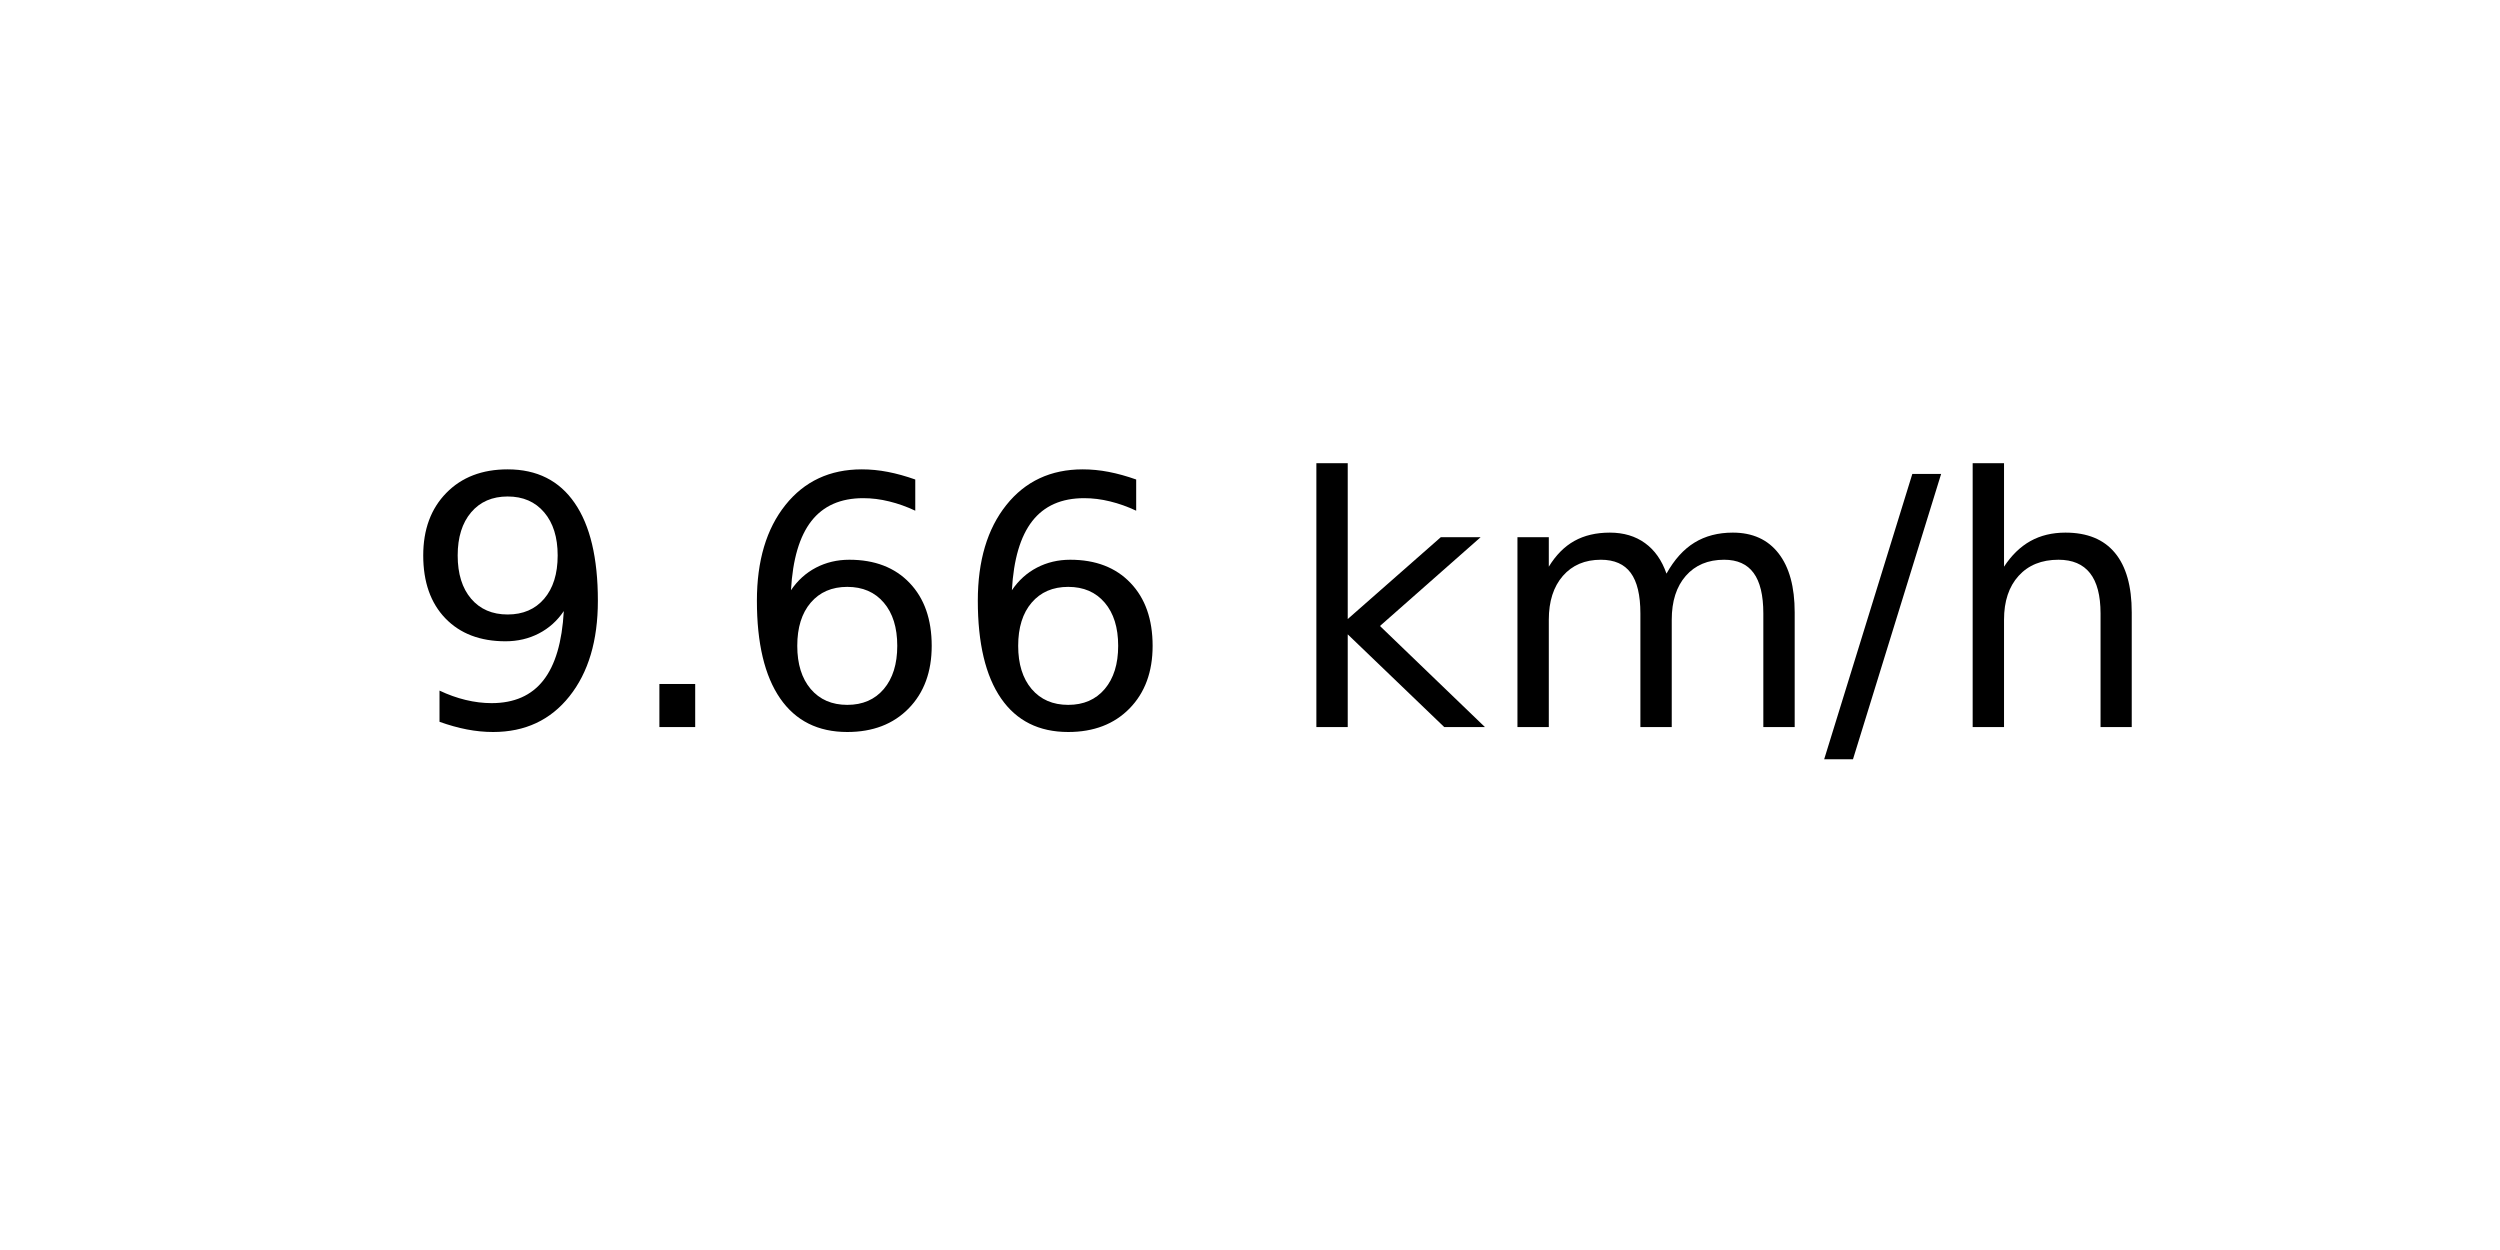
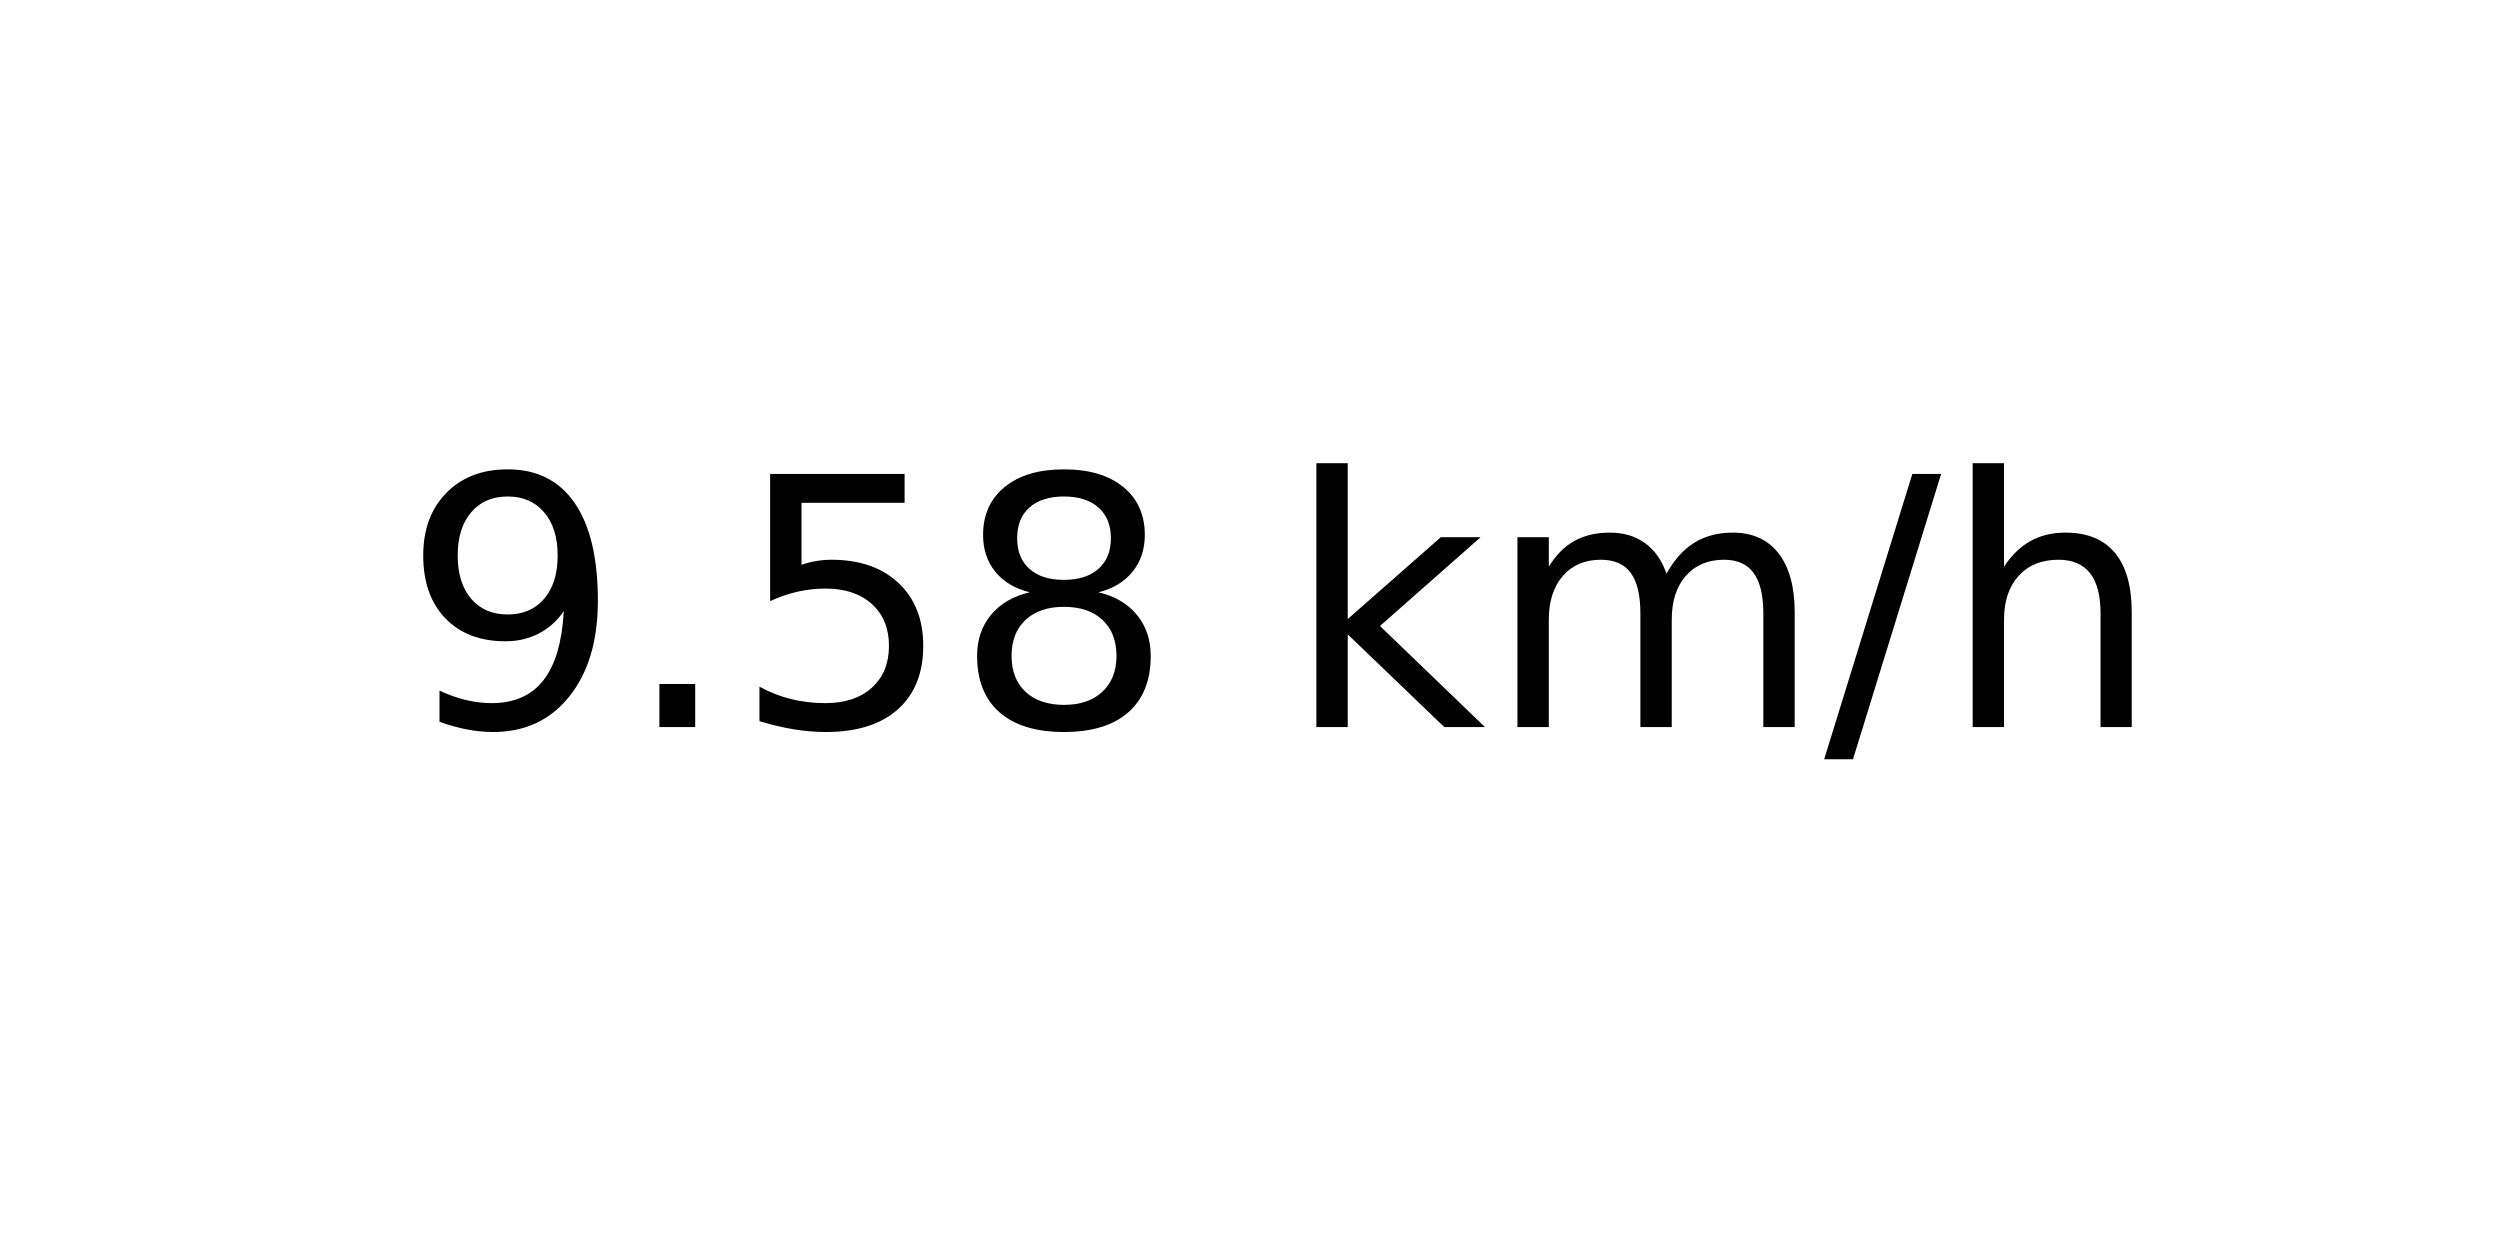
<svg xmlns="http://www.w3.org/2000/svg" xmlns:xlink="http://www.w3.org/1999/xlink" width="72pt" height="36pt" viewBox="0 0 72 36" version="1.1">
  <defs>
    <style type="text/css">*{stroke-linejoin: round; stroke-linecap: butt}</style>
  </defs>
  <g id="figure_1">
    <g id="axes_1">
      <g id="text_1">
        <g transform="translate(11.55937 20.93937) scale(0.1 -0.1)">
          <defs>
            <path id="DejaVuSans-39" d="M 703 97  L 703 672  Q 941 559 1184 500  Q 1428 441 1663 441  Q 2288 441 2617 861  Q 2947 1281 2994 2138  Q 2813 1869 2534 1725  Q 2256 1581 1919 1581  Q 1219 1581 811 2004  Q 403 2428 403 3163  Q 403 3881 828 4315  Q 1253 4750 1959 4750  Q 2769 4750 3195 4129  Q 3622 3509 3622 2328  Q 3622 1225 3098 567  Q 2575 -91 1691 -91  Q 1453 -91 1209 -44  Q 966 3 703 97  z M 1959 2075  Q 2384 2075 2632 2365  Q 2881 2656 2881 3163  Q 2881 3666 2632 3958  Q 2384 4250 1959 4250  Q 1534 4250 1286 3958  Q 1038 3666 1038 3163  Q 1038 2656 1286 2365  Q 1534 2075 1959 2075  z " transform="scale(0.015625)" />
            <path id="DejaVuSans-2e" d="M 684 794  L 1344 794  L 1344 0  L 684 0  L 684 794  z " transform="scale(0.015625)" />
-             <path id="DejaVuSans-36" d="M 2113 2584  Q 1688 2584 1439 2293  Q 1191 2003 1191 1497  Q 1191 994 1439 701  Q 1688 409 2113 409  Q 2538 409 2786 701  Q 3034 994 3034 1497  Q 3034 2003 2786 2293  Q 2538 2584 2113 2584  z M 3366 4563  L 3366 3988  Q 3128 4100 2886 4159  Q 2644 4219 2406 4219  Q 1781 4219 1451 3797  Q 1122 3375 1075 2522  Q 1259 2794 1537 2939  Q 1816 3084 2150 3084  Q 2853 3084 3261 2657  Q 3669 2231 3669 1497  Q 3669 778 3244 343  Q 2819 -91 2113 -91  Q 1303 -91 875 529  Q 447 1150 447 2328  Q 447 3434 972 4092  Q 1497 4750 2381 4750  Q 2619 4750 2861 4703  Q 3103 4656 3366 4563  z " transform="scale(0.015625)" />
+             <path id="DejaVuSans-35" d="M 691 4666  L 3169 4666  L 3169 4134  L 1269 4134  L 1269 2991  Q 1406 3038 1543 3061  Q 1681 3084 1819 3084  Q 2600 3084 3056 2656  Q 3513 2228 3513 1497  Q 3513 744 3044 326  Q 2575 -91 1722 -91  Q 1428 -91 1123 -41  Q 819 9 494 109  L 494 744  Q 775 591 1075 516  Q 1375 441 1709 441  Q 2250 441 2565 725  Q 2881 1009 2881 1497  Q 2881 1984 2565 2268  Q 2250 2553 1709 2553  Q 1456 2553 1204 2497  Q 953 2441 691 2322  L 691 4666  z " transform="scale(0.015625)" />
+             <path id="DejaVuSans-38" d="M 2034 2216  Q 1584 2216 1326 1975  Q 1069 1734 1069 1313  Q 1069 891 1326 650  Q 1584 409 2034 409  Q 2484 409 2743 651  Q 3003 894 3003 1313  Q 3003 1734 2745 1975  Q 2488 2216 2034 2216  z M 1403 2484  Q 997 2584 770 2862  Q 544 3141 544 3541  Q 544 4100 942 4425  Q 1341 4750 2034 4750  Q 2731 4750 3128 4425  Q 3525 4100 3525 3541  Q 3525 3141 3298 2862  Q 3072 2584 2669 2484  Q 3125 2378 3379 2068  Q 3634 1759 3634 1313  Q 3634 634 3220 271  Q 2806 -91 2034 -91  Q 1263 -91 848 271  Q 434 634 434 1313  Q 434 1759 690 2068  Q 947 2378 1403 2484  z M 1172 3481  Q 1172 3119 1398 2916  Q 1625 2713 2034 2713  Q 2441 2713 2670 2916  Q 2900 3119 2900 3481  Q 2900 3844 2670 4047  Q 2441 4250 2034 4250  Q 1625 4250 1398 4047  Q 1172 3844 1172 3481  z " transform="scale(0.015625)" />
            <path id="DejaVuSans-20" transform="scale(0.015625)" />
            <path id="DejaVuSans-6b" d="M 581 4863  L 1159 4863  L 1159 1991  L 2875 3500  L 3609 3500  L 1753 1863  L 3688 0  L 2938 0  L 1159 1709  L 1159 0  L 581 0  L 581 4863  z " transform="scale(0.015625)" />
            <path id="DejaVuSans-6d" d="M 3328 2828  Q 3544 3216 3844 3400  Q 4144 3584 4550 3584  Q 5097 3584 5394 3201  Q 5691 2819 5691 2113  L 5691 0  L 5113 0  L 5113 2094  Q 5113 2597 4934 2840  Q 4756 3084 4391 3084  Q 3944 3084 3684 2787  Q 3425 2491 3425 1978  L 3425 0  L 2847 0  L 2847 2094  Q 2847 2600 2669 2842  Q 2491 3084 2119 3084  Q 1678 3084 1418 2786  Q 1159 2488 1159 1978  L 1159 0  L 581 0  L 581 3500  L 1159 3500  L 1159 2956  Q 1356 3278 1631 3431  Q 1906 3584 2284 3584  Q 2666 3584 2933 3390  Q 3200 3197 3328 2828  z " transform="scale(0.015625)" />
            <path id="DejaVuSans-2f" d="M 1625 4666  L 2156 4666  L 531 -594  L 0 -594  L 1625 4666  z " transform="scale(0.015625)" />
            <path id="DejaVuSans-68" d="M 3513 2113  L 3513 0  L 2938 0  L 2938 2094  Q 2938 2591 2744 2837  Q 2550 3084 2163 3084  Q 1697 3084 1428 2787  Q 1159 2491 1159 1978  L 1159 0  L 581 0  L 581 4863  L 1159 4863  L 1159 2956  Q 1366 3272 1645 3428  Q 1925 3584 2291 3584  Q 2894 3584 3203 3211  Q 3513 2838 3513 2113  z " transform="scale(0.015625)" />
          </defs>
          <use xlink:href="#DejaVuSans-39" />
          <use xlink:href="#DejaVuSans-2e" x="63.623" />
-           <use xlink:href="#DejaVuSans-36" x="95.41" />
-           <use xlink:href="#DejaVuSans-36" x="159.033" />
+           <use xlink:href="#DejaVuSans-35" x="95.41" />
+           <use xlink:href="#DejaVuSans-38" x="159.033" />
          <use xlink:href="#DejaVuSans-20" x="222.656" />
          <use xlink:href="#DejaVuSans-6b" x="254.443" />
          <use xlink:href="#DejaVuSans-6d" x="312.354" />
          <use xlink:href="#DejaVuSans-2f" x="409.766" />
          <use xlink:href="#DejaVuSans-68" x="443.457" />
        </g>
      </g>
    </g>
  </g>
</svg>
